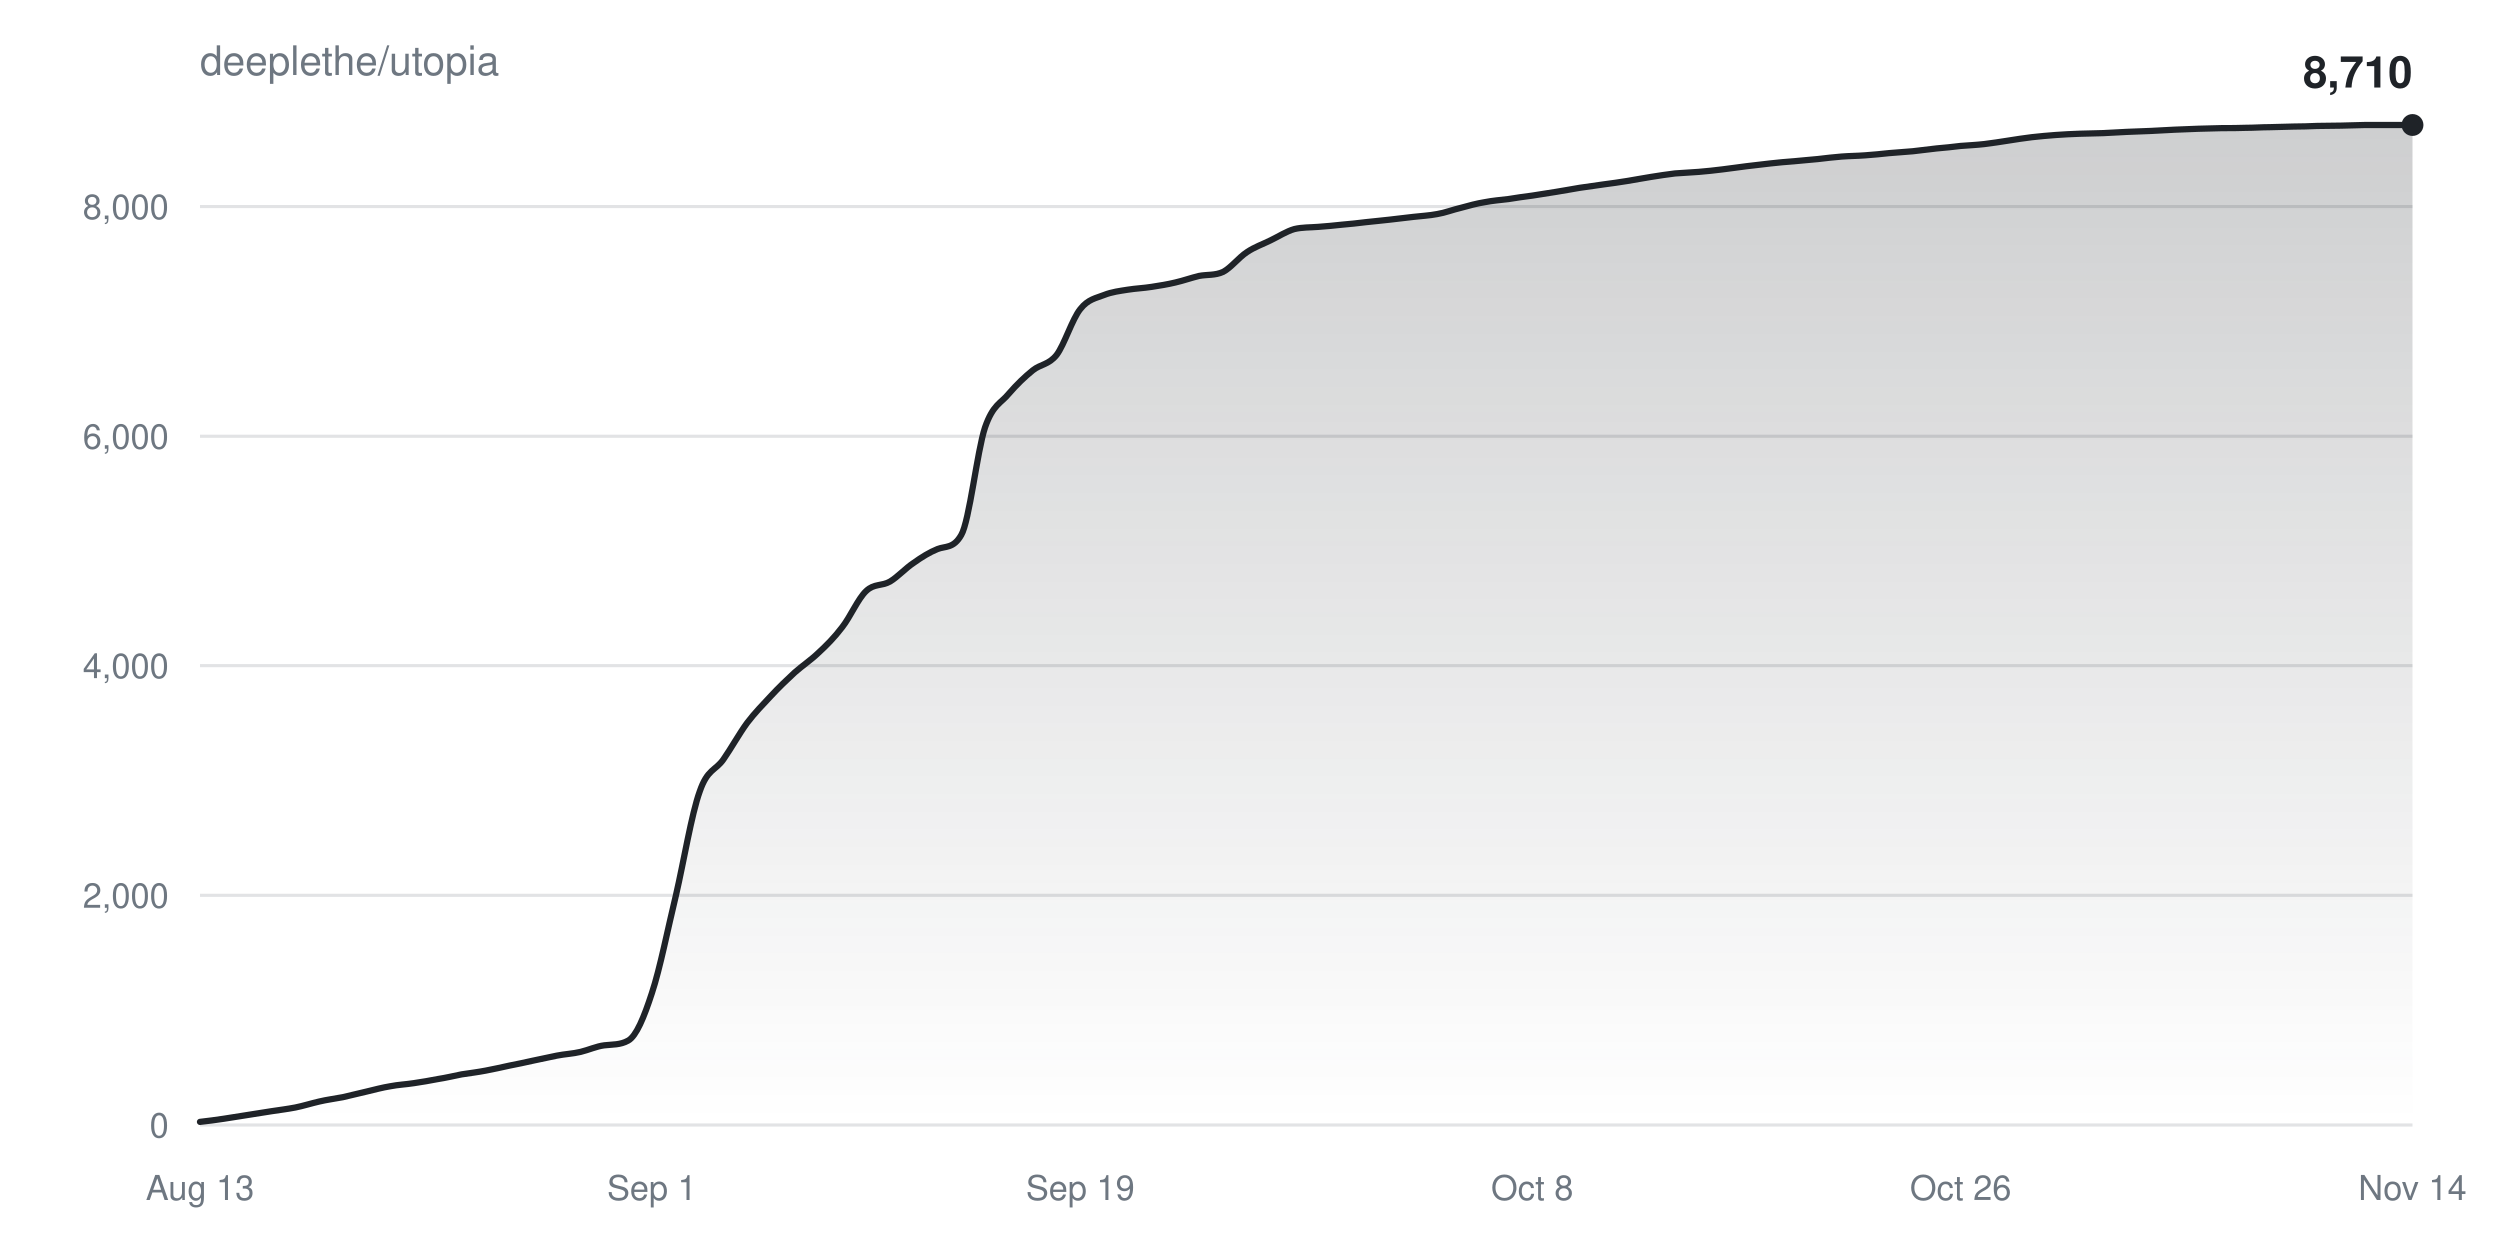
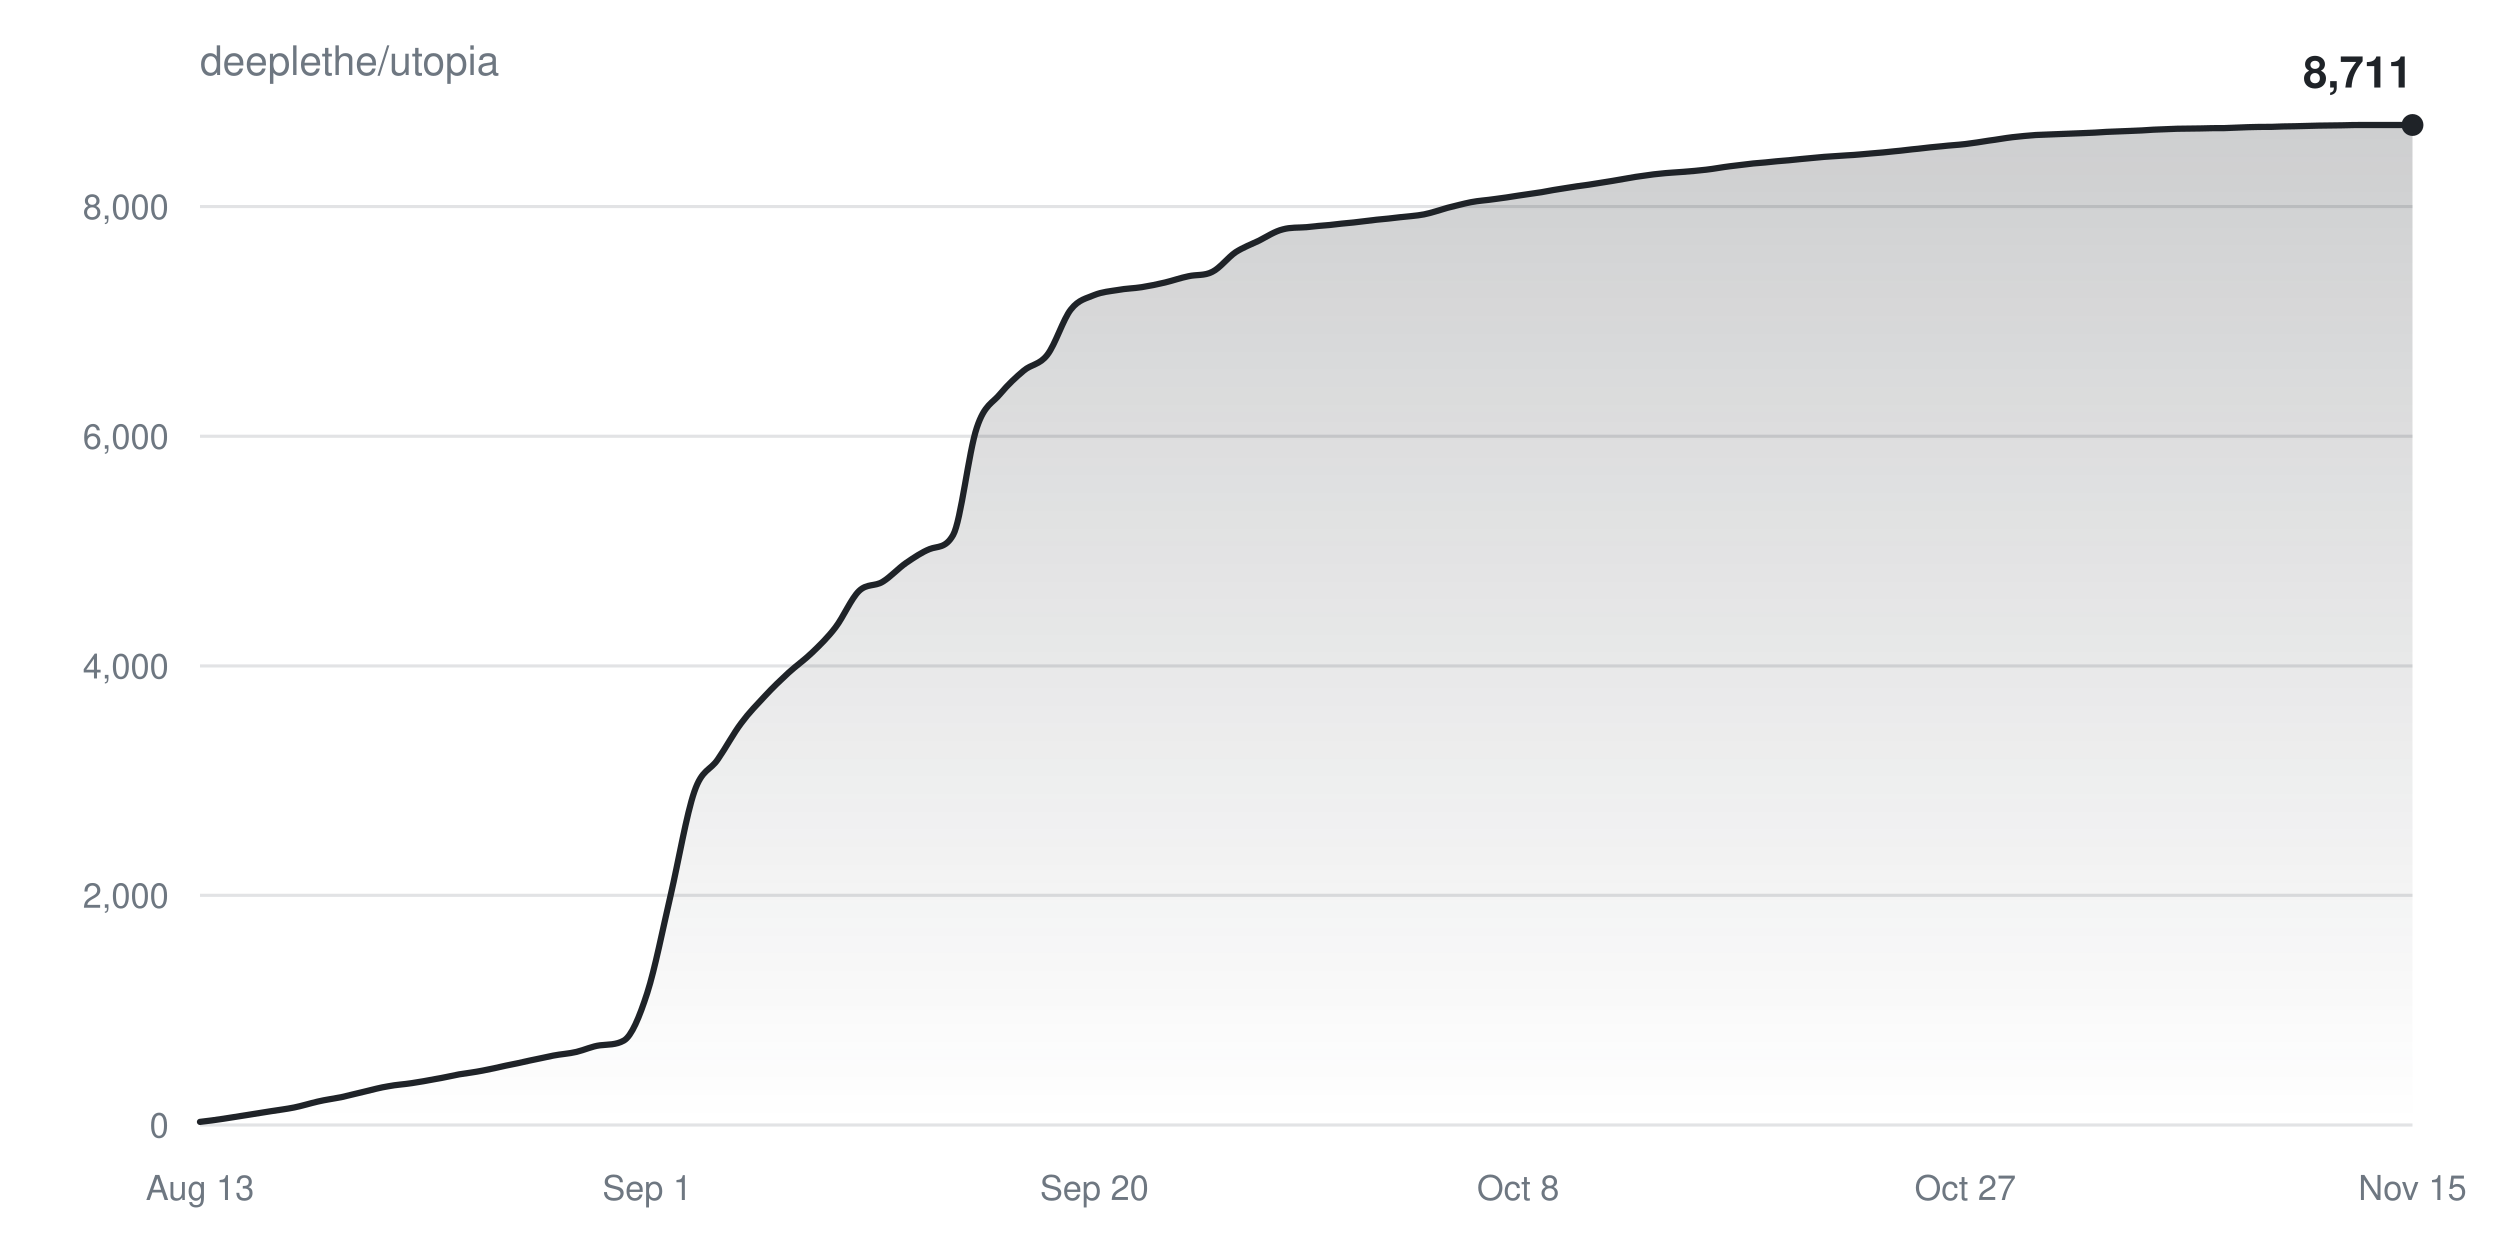
<svg xmlns="http://www.w3.org/2000/svg" width="800" height="400" viewBox="0 0 800 400" font-family="-apple-system,BlinkMacSystemFont,Segoe UI,Helvetica,Arial,sans-serif">
  <defs>
    <linearGradient id="fill" x1="0" y1="0" x2="0" y2="1">
      <stop offset="0%" stop-color="#1f2328" stop-opacity="0.22" />
      <stop offset="100%" stop-color="#1f2328" stop-opacity="0" />
    </linearGradient>
  </defs>
  <rect width="100%" height="100%" fill="#ffffff" />
  <text x="64" y="24" fill="#6e7781" font-size="13">deeplethe/utopia</text>
  <g>
    <line x1="64" y1="360.0" x2="772" y2="360.0" stroke="#6e778133" />
    <text x="54" y="364.0" fill="#6e7781" font-size="11" text-anchor="end">0</text>
  </g>
  <g>
    <line x1="64" y1="286.5" x2="772" y2="286.5" stroke="#6e778133" />
    <text x="54" y="290.5" fill="#6e7781" font-size="11" text-anchor="end">2,000</text>
  </g>
  <g>
-     <line x1="64" y1="213.0" x2="772" y2="213.0" stroke="#6e778133" />
-     <text x="54" y="217.0" fill="#6e7781" font-size="11" text-anchor="end">4,000</text>
+     <line x1="64" y1="213.1" x2="772" y2="213.1" stroke="#6e778133" />
+     <text x="54" y="217.1" fill="#6e7781" font-size="11" text-anchor="end">4,000</text>
  </g>
  <g>
    <line x1="64" y1="139.6" x2="772" y2="139.6" stroke="#6e778133" />
    <text x="54" y="143.6" fill="#6e7781" font-size="11" text-anchor="end">6,000</text>
  </g>
  <g>
    <line x1="64" y1="66.1" x2="772" y2="66.1" stroke="#6e778133" />
    <text x="54" y="70.1" fill="#6e7781" font-size="11" text-anchor="end">8,000</text>
  </g>
  <text x="64.0" y="384" fill="#6e7781" font-size="11" text-anchor="middle">Aug 13</text>
-   <text x="208.6" y="384" fill="#6e7781" font-size="11" text-anchor="middle">Sep 1</text>
-   <text x="345.7" y="384" fill="#6e7781" font-size="11" text-anchor="middle">Sep 19</text>
-   <text x="490.3" y="384" fill="#6e7781" font-size="11" text-anchor="middle">Oct 8</text>
-   <text x="627.4" y="384" fill="#6e7781" font-size="11" text-anchor="middle">Oct 26</text>
-   <text x="772.0" y="384" fill="#6e7781" font-size="11" text-anchor="middle">Nov 14</text>
-   <path d="M64.0,359.0C66.5,358.7 69.1,358.4 71.6,358.0C74.2,357.6 76.7,357.2 79.2,356.8C81.8,356.4 84.3,356.0 86.8,355.6C89.4,355.2 91.9,354.9 94.5,354.4C97.0,353.9 99.5,353.1 102.1,352.5C104.6,351.9 107.1,351.6 109.7,351.1C112.2,350.5 114.8,349.9 117.3,349.3C119.8,348.7 122.4,348.0 124.9,347.6C127.4,347.1 130.0,347.0 132.5,346.6C135.1,346.2 137.6,345.8 140.1,345.3C142.7,344.9 145.2,344.3 147.7,343.8C150.3,343.4 152.8,343.1 155.4,342.6C157.9,342.1 160.4,341.6 163.0,341.0C165.5,340.5 168.0,340.0 170.6,339.4C173.1,338.9 175.7,338.3 178.2,337.8C180.7,337.3 183.3,337.2 185.8,336.6C188.3,336.0 190.9,334.8 193.4,334.5C196.0,334.2 198.5,334.4 201.0,333.0C203.6,331.6 206.1,325.5 208.6,317.8C211.2,310.0 213.7,297.2 216.3,286.5C218.8,275.7 221.3,260.5 223.9,253.3C226.4,246.0 228.9,246.7 231.5,243.0C234.0,239.4 236.6,234.7 239.1,231.3C241.6,228.0 244.2,225.4 246.7,222.7C249.2,220.0 251.8,217.5 254.3,215.2C256.9,212.9 259.4,211.3 261.9,208.9C264.5,206.5 267.0,204.0 269.5,200.7C272.1,197.4 274.6,191.5 277.2,189.1C279.7,186.7 282.2,187.6 284.8,186.1C287.3,184.6 289.8,181.8 292.4,180.1C294.9,178.3 297.5,176.7 300.0,175.7C302.5,174.7 305.1,175.6 307.6,171.2C310.2,166.8 312.7,144.3 315.2,136.8C317.8,129.3 320.3,129.1 322.8,126.0C325.4,123.0 327.9,120.6 330.5,118.5C333.0,116.5 335.5,116.8 338.1,113.6C340.6,110.3 343.1,102.1 345.7,98.9C348.2,95.7 350.8,95.4 353.3,94.4C355.8,93.4 358.4,93.1 360.9,92.7C363.4,92.3 366.0,92.2 368.5,91.8C371.1,91.4 373.6,91.0 376.1,90.4C378.7,89.8 381.2,88.9 383.7,88.3C386.3,87.8 388.8,88.2 391.4,87.0C393.9,85.7 396.4,82.4 399.0,80.7C401.5,79.0 404.0,78.2 406.6,76.9C409.1,75.7 411.7,74.0 414.2,73.3C416.7,72.7 419.3,72.8 421.8,72.6C424.3,72.4 426.9,72.2 429.4,71.9C432.0,71.7 434.5,71.4 437.0,71.1C439.6,70.8 442.1,70.6 444.6,70.3C447.2,70.0 449.7,69.7 452.3,69.4C454.8,69.1 457.3,69.0 459.9,68.5C462.4,68.1 464.9,67.1 467.5,66.5C470.0,65.8 472.6,65.1 475.1,64.7C477.6,64.2 480.2,64.0 482.7,63.7C485.2,63.3 487.8,62.9 490.3,62.6C492.9,62.2 495.4,61.8 497.9,61.4C500.5,61.0 503.0,60.5 505.5,60.1C508.1,59.7 510.6,59.4 513.2,59.0C515.7,58.7 518.2,58.3 520.8,57.9C523.3,57.5 525.8,57.0 528.4,56.6C530.9,56.2 533.5,55.8 536.0,55.5C538.5,55.3 541.1,55.2 543.6,55.0C546.2,54.8 548.7,54.5 551.2,54.2C553.8,53.9 556.3,53.5 558.8,53.2C561.4,52.9 563.9,52.6 566.5,52.3C569.0,52.0 571.5,51.8 574.1,51.6C576.6,51.4 579.1,51.1 581.7,50.9C584.2,50.6 586.8,50.3 589.3,50.1C591.8,49.9 594.4,49.9 596.9,49.7C599.4,49.5 602.0,49.3 604.5,49.0C607.1,48.8 609.6,48.6 612.1,48.4C614.7,48.1 617.2,47.8 619.7,47.5C622.3,47.3 624.8,47.0 627.4,46.7C629.9,46.5 632.4,46.4 635.0,46.1C637.5,45.8 640.0,45.4 642.6,45.0C645.1,44.6 647.7,44.2 650.2,43.9C652.7,43.6 655.3,43.4 657.8,43.2C660.3,43.0 662.9,42.9 665.4,42.8C668.0,42.7 670.5,42.7 673.0,42.6C675.6,42.5 678.1,42.3 680.6,42.2C683.2,42.1 685.7,42.0 688.3,41.9C690.8,41.8 693.3,41.6 695.9,41.5C698.4,41.4 700.9,41.3 703.5,41.2C706.0,41.1 708.6,41.1 711.1,41.0C713.6,41.0 716.2,41.0 718.7,40.9C721.2,40.9 723.8,40.7 726.3,40.7C728.9,40.6 731.4,40.6 733.9,40.5C736.5,40.5 739.0,40.4 741.5,40.3C744.1,40.3 746.6,40.2 749.2,40.2C751.7,40.1 754.2,40.1 756.8,40.0C759.3,40.0 761.8,40.0 764.4,40.0C766.9,40.0 769.5,40.0 772.0,40.0L772.0,360.0L64.0,360.0Z" fill="url(#fill)" />
-   <path d="M64.0,359.0C66.5,358.7 69.1,358.4 71.6,358.0C74.2,357.6 76.7,357.2 79.2,356.8C81.8,356.4 84.3,356.0 86.8,355.6C89.4,355.2 91.9,354.9 94.5,354.4C97.0,353.9 99.5,353.1 102.1,352.5C104.6,351.9 107.1,351.6 109.7,351.1C112.2,350.5 114.8,349.9 117.3,349.3C119.8,348.7 122.4,348.0 124.9,347.6C127.4,347.1 130.0,347.0 132.5,346.6C135.1,346.2 137.6,345.8 140.1,345.3C142.7,344.9 145.2,344.3 147.7,343.8C150.3,343.4 152.8,343.1 155.4,342.6C157.9,342.1 160.4,341.6 163.0,341.0C165.5,340.5 168.0,340.0 170.6,339.4C173.1,338.9 175.7,338.3 178.2,337.8C180.7,337.3 183.3,337.2 185.8,336.6C188.3,336.0 190.9,334.8 193.4,334.5C196.0,334.2 198.5,334.4 201.0,333.0C203.6,331.6 206.1,325.5 208.6,317.8C211.2,310.0 213.7,297.2 216.3,286.5C218.8,275.7 221.3,260.5 223.9,253.3C226.4,246.0 228.9,246.7 231.5,243.0C234.0,239.4 236.6,234.7 239.1,231.3C241.6,228.0 244.2,225.4 246.7,222.7C249.2,220.0 251.8,217.5 254.3,215.2C256.9,212.9 259.4,211.3 261.9,208.9C264.5,206.5 267.0,204.0 269.5,200.7C272.1,197.4 274.6,191.5 277.2,189.1C279.7,186.7 282.2,187.6 284.8,186.1C287.3,184.6 289.8,181.8 292.4,180.1C294.9,178.3 297.5,176.7 300.0,175.7C302.5,174.7 305.1,175.6 307.6,171.2C310.2,166.8 312.7,144.3 315.2,136.8C317.8,129.3 320.3,129.1 322.8,126.0C325.4,123.0 327.9,120.6 330.5,118.5C333.0,116.5 335.5,116.8 338.1,113.6C340.6,110.3 343.1,102.1 345.7,98.9C348.2,95.7 350.8,95.4 353.3,94.4C355.8,93.4 358.4,93.1 360.9,92.7C363.4,92.3 366.0,92.2 368.5,91.8C371.1,91.4 373.6,91.0 376.1,90.4C378.7,89.8 381.2,88.9 383.7,88.3C386.3,87.8 388.8,88.2 391.4,87.0C393.9,85.7 396.4,82.4 399.0,80.7C401.5,79.0 404.0,78.2 406.6,76.9C409.1,75.7 411.7,74.0 414.2,73.3C416.7,72.7 419.3,72.8 421.8,72.6C424.3,72.4 426.9,72.2 429.4,71.9C432.0,71.7 434.5,71.4 437.0,71.1C439.6,70.8 442.1,70.6 444.6,70.3C447.2,70.0 449.7,69.7 452.3,69.4C454.8,69.1 457.3,69.0 459.9,68.5C462.4,68.1 464.9,67.1 467.5,66.5C470.0,65.8 472.6,65.1 475.1,64.7C477.6,64.2 480.2,64.0 482.7,63.7C485.2,63.3 487.8,62.9 490.3,62.6C492.9,62.2 495.4,61.8 497.9,61.4C500.5,61.0 503.0,60.5 505.5,60.1C508.1,59.7 510.6,59.4 513.2,59.0C515.7,58.7 518.2,58.3 520.8,57.9C523.3,57.5 525.8,57.0 528.4,56.6C530.9,56.2 533.5,55.8 536.0,55.5C538.5,55.3 541.1,55.2 543.6,55.0C546.2,54.8 548.7,54.5 551.2,54.2C553.8,53.9 556.3,53.5 558.8,53.2C561.4,52.9 563.9,52.6 566.5,52.3C569.0,52.0 571.5,51.8 574.1,51.6C576.6,51.4 579.1,51.1 581.7,50.9C584.2,50.6 586.8,50.3 589.3,50.1C591.8,49.9 594.4,49.9 596.9,49.7C599.4,49.5 602.0,49.3 604.5,49.0C607.1,48.8 609.6,48.6 612.1,48.4C614.7,48.1 617.2,47.8 619.7,47.5C622.3,47.3 624.8,47.0 627.4,46.7C629.9,46.5 632.4,46.4 635.0,46.1C637.5,45.8 640.0,45.4 642.6,45.0C645.1,44.6 647.7,44.2 650.2,43.9C652.7,43.6 655.3,43.4 657.8,43.2C660.3,43.0 662.9,42.9 665.4,42.8C668.0,42.7 670.5,42.7 673.0,42.6C675.6,42.5 678.1,42.3 680.6,42.2C683.2,42.1 685.7,42.0 688.3,41.9C690.8,41.8 693.3,41.6 695.9,41.5C698.4,41.4 700.9,41.3 703.5,41.2C706.0,41.1 708.6,41.1 711.1,41.0C713.6,41.0 716.2,41.0 718.7,40.9C721.2,40.9 723.8,40.7 726.3,40.7C728.9,40.6 731.4,40.6 733.9,40.5C736.5,40.5 739.0,40.4 741.5,40.3C744.1,40.3 746.6,40.2 749.2,40.2C751.7,40.1 754.2,40.1 756.8,40.0C759.3,40.0 761.8,40.0 764.4,40.0C766.9,40.0 769.5,40.0 772.0,40.0" fill="none" stroke="#1f2328" stroke-width="2" stroke-linejoin="round" stroke-linecap="round" />
+   <text x="207.1" y="384" fill="#6e7781" font-size="11" text-anchor="middle">Sep 1</text>
+   <text x="350.2" y="384" fill="#6e7781" font-size="11" text-anchor="middle">Sep 20</text>
+   <text x="485.8" y="384" fill="#6e7781" font-size="11" text-anchor="middle">Oct 8</text>
+   <text x="628.9" y="384" fill="#6e7781" font-size="11" text-anchor="middle">Oct 27</text>
+   <text x="772.0" y="384" fill="#6e7781" font-size="11" text-anchor="middle">Nov 15</text>
+   <path d="M64.0,359.0C66.5,358.7 69.0,358.4 71.5,358.0C74.0,357.6 76.6,357.2 79.1,356.8C81.6,356.4 84.1,356.0 86.6,355.6C89.1,355.2 91.6,354.9 94.1,354.4C96.6,353.9 99.1,353.1 101.7,352.5C104.2,351.9 106.7,351.6 109.2,351.1C111.7,350.5 114.2,349.9 116.7,349.3C119.2,348.7 121.7,348.0 124.3,347.6C126.8,347.1 129.3,347.0 131.8,346.6C134.3,346.2 136.8,345.8 139.3,345.3C141.8,344.9 144.3,344.3 146.9,343.8C149.4,343.4 151.9,343.1 154.4,342.6C156.9,342.1 159.4,341.6 161.9,341.0C164.4,340.5 166.9,340.0 169.4,339.4C172.0,338.9 174.5,338.3 177.0,337.8C179.5,337.3 182.0,337.2 184.5,336.6C187.0,336.0 189.5,334.8 192.0,334.5C194.6,334.2 197.1,334.4 199.6,333.0C202.1,331.6 204.6,325.5 207.1,317.8C209.6,310.0 212.1,297.2 214.6,286.5C217.1,275.7 219.7,260.5 222.2,253.3C224.7,246.0 227.2,246.7 229.7,243.0C232.2,239.4 234.7,234.7 237.2,231.4C239.7,228.0 242.3,225.4 244.8,222.7C247.3,220.0 249.8,217.6 252.3,215.3C254.8,213.0 257.3,211.3 259.8,208.9C262.3,206.5 264.9,204.0 267.4,200.7C269.9,197.4 272.4,191.5 274.9,189.1C277.4,186.7 279.9,187.7 282.4,186.2C284.9,184.7 287.4,181.9 290.0,180.1C292.5,178.4 295.0,176.7 297.5,175.7C300.0,174.7 302.5,175.6 305.0,171.2C307.5,166.8 310.0,144.4 312.6,136.8C315.1,129.3 317.6,129.1 320.1,126.0C322.6,123.0 325.1,120.7 327.6,118.6C330.1,116.5 332.6,116.8 335.1,113.6C337.7,110.3 340.2,102.1 342.7,99.0C345.2,95.8 347.7,95.5 350.2,94.4C352.7,93.4 355.2,93.2 357.7,92.8C360.3,92.3 362.8,92.3 365.3,91.9C367.8,91.5 370.3,91.0 372.8,90.4C375.3,89.8 377.8,88.9 380.3,88.4C382.9,87.8 385.4,88.3 387.9,87.0C390.4,85.8 392.9,82.4 395.4,80.7C397.9,79.1 400.4,78.2 402.9,77.0C405.4,75.7 408.0,74.0 410.5,73.4C413.0,72.7 415.5,72.9 418.0,72.7C420.5,72.4 423.0,72.2 425.5,72.0C428.0,71.7 430.6,71.4 433.1,71.2C435.6,70.9 438.1,70.6 440.6,70.3C443.1,70.1 445.6,69.8 448.1,69.5C450.6,69.2 453.1,69.1 455.7,68.6C458.2,68.1 460.7,67.2 463.2,66.5C465.7,65.9 468.2,65.2 470.7,64.7C473.2,64.2 475.7,64.1 478.3,63.7C480.8,63.4 483.3,63.0 485.8,62.6C488.3,62.2 490.8,61.9 493.3,61.5C495.8,61.0 498.3,60.6 500.9,60.2C503.4,59.8 505.9,59.4 508.4,59.1C510.9,58.7 513.4,58.3 515.9,57.9C518.4,57.5 520.9,57.0 523.4,56.6C526.0,56.3 528.5,55.8 531.0,55.6C533.5,55.3 536.0,55.2 538.5,55.0C541.0,54.8 543.5,54.6 546.0,54.3C548.6,54.0 551.1,53.5 553.6,53.2C556.1,52.9 558.6,52.6 561.1,52.3C563.6,52.1 566.1,51.9 568.6,51.6C571.1,51.4 573.7,51.2 576.2,50.9C578.7,50.7 581.2,50.4 583.7,50.2C586.2,50.0 588.7,49.9 591.2,49.7C593.7,49.6 596.3,49.3 598.8,49.1C601.3,48.9 603.8,48.7 606.3,48.4C608.8,48.2 611.3,47.8 613.8,47.6C616.3,47.3 618.9,47.0 621.4,46.8C623.9,46.5 626.4,46.4 628.9,46.1C631.4,45.8 633.9,45.4 636.4,45.0C638.9,44.7 641.4,44.2 644.0,43.9C646.5,43.6 649.0,43.4 651.5,43.2C654.0,43.1 656.5,43.0 659.0,42.9C661.5,42.8 664.0,42.7 666.6,42.6C669.1,42.5 671.6,42.4 674.1,42.2C676.6,42.1 679.1,42.0 681.6,41.9C684.1,41.8 686.6,41.7 689.1,41.5C691.7,41.4 694.2,41.3 696.7,41.2C699.2,41.2 701.7,41.1 704.2,41.1C706.7,41.0 709.2,41.0 711.7,41.0C714.3,40.9 716.8,40.8 719.3,40.7C721.8,40.6 724.3,40.6 726.8,40.6C729.3,40.5 731.8,40.4 734.3,40.4C736.9,40.3 739.4,40.3 741.9,40.2C744.4,40.2 746.9,40.1 749.4,40.1C751.9,40.0 754.4,40.0 756.9,40.0C759.4,40.0 762.0,40.0 764.5,40.0C767.0,40.0 769.5,40.0 772.0,40.0L772.0,360.0L64.0,360.0Z" fill="url(#fill)" />
+   <path d="M64.0,359.0C66.5,358.7 69.0,358.4 71.5,358.0C74.0,357.6 76.6,357.2 79.1,356.8C81.6,356.4 84.1,356.0 86.6,355.6C89.1,355.2 91.6,354.9 94.1,354.4C96.6,353.9 99.1,353.1 101.7,352.5C104.2,351.9 106.7,351.6 109.2,351.1C111.7,350.5 114.2,349.9 116.7,349.3C119.2,348.7 121.7,348.0 124.3,347.6C126.8,347.1 129.3,347.0 131.8,346.6C134.3,346.2 136.8,345.8 139.3,345.3C141.8,344.9 144.3,344.3 146.9,343.8C149.4,343.4 151.9,343.1 154.4,342.6C156.9,342.1 159.4,341.6 161.9,341.0C164.4,340.5 166.9,340.0 169.4,339.4C172.0,338.9 174.5,338.3 177.0,337.8C179.5,337.3 182.0,337.2 184.5,336.6C187.0,336.0 189.5,334.8 192.0,334.5C194.6,334.2 197.1,334.4 199.6,333.0C202.1,331.6 204.6,325.5 207.1,317.8C209.6,310.0 212.1,297.2 214.6,286.5C217.1,275.7 219.7,260.5 222.2,253.3C224.7,246.0 227.2,246.7 229.7,243.0C232.2,239.4 234.7,234.7 237.2,231.4C239.7,228.0 242.3,225.4 244.8,222.7C247.3,220.0 249.8,217.6 252.3,215.3C254.8,213.0 257.3,211.3 259.8,208.9C262.3,206.5 264.9,204.0 267.4,200.7C269.9,197.4 272.4,191.5 274.9,189.1C277.4,186.7 279.9,187.7 282.4,186.2C284.9,184.7 287.4,181.9 290.0,180.1C292.5,178.4 295.0,176.7 297.5,175.7C300.0,174.7 302.5,175.6 305.0,171.2C307.5,166.8 310.0,144.4 312.6,136.8C315.1,129.3 317.6,129.1 320.1,126.0C322.6,123.0 325.1,120.7 327.6,118.6C330.1,116.5 332.6,116.8 335.1,113.6C337.7,110.3 340.2,102.1 342.7,99.0C345.2,95.8 347.7,95.5 350.2,94.4C352.7,93.4 355.2,93.2 357.7,92.8C360.3,92.3 362.8,92.3 365.3,91.9C367.8,91.5 370.3,91.0 372.8,90.4C375.3,89.8 377.8,88.9 380.3,88.4C382.9,87.8 385.4,88.3 387.9,87.0C390.4,85.8 392.9,82.4 395.4,80.7C397.9,79.1 400.4,78.2 402.9,77.0C405.4,75.7 408.0,74.0 410.5,73.4C413.0,72.7 415.5,72.9 418.0,72.7C420.5,72.4 423.0,72.2 425.5,72.0C428.0,71.7 430.6,71.4 433.1,71.2C435.6,70.9 438.1,70.6 440.6,70.3C443.1,70.1 445.6,69.8 448.1,69.5C450.6,69.2 453.1,69.1 455.7,68.6C458.2,68.1 460.7,67.2 463.2,66.5C465.7,65.9 468.2,65.2 470.7,64.7C473.2,64.2 475.7,64.1 478.3,63.7C480.8,63.4 483.3,63.0 485.8,62.6C488.3,62.2 490.8,61.9 493.3,61.5C495.8,61.0 498.3,60.6 500.9,60.2C503.4,59.8 505.9,59.4 508.4,59.1C510.9,58.7 513.4,58.3 515.9,57.9C518.4,57.5 520.9,57.0 523.4,56.6C526.0,56.3 528.5,55.8 531.0,55.6C533.5,55.3 536.0,55.2 538.5,55.0C541.0,54.8 543.5,54.6 546.0,54.3C548.6,54.0 551.1,53.5 553.6,53.2C556.1,52.9 558.6,52.6 561.1,52.3C563.6,52.1 566.1,51.9 568.6,51.6C571.1,51.4 573.7,51.2 576.2,50.9C578.7,50.7 581.2,50.4 583.7,50.2C586.2,50.0 588.7,49.9 591.2,49.7C593.7,49.6 596.3,49.3 598.8,49.1C601.3,48.9 603.8,48.7 606.3,48.4C608.8,48.2 611.3,47.8 613.8,47.6C616.3,47.3 618.9,47.0 621.4,46.8C623.9,46.5 626.4,46.4 628.9,46.1C631.4,45.8 633.9,45.4 636.4,45.0C638.9,44.7 641.4,44.2 644.0,43.9C646.5,43.6 649.0,43.4 651.5,43.2C654.0,43.1 656.5,43.0 659.0,42.9C661.5,42.8 664.0,42.7 666.6,42.6C669.1,42.5 671.6,42.4 674.1,42.2C676.6,42.1 679.1,42.0 681.6,41.9C684.1,41.8 686.6,41.7 689.1,41.5C691.7,41.4 694.2,41.3 696.7,41.2C699.2,41.2 701.7,41.1 704.2,41.1C706.7,41.0 709.2,41.0 711.7,41.0C714.3,40.9 716.8,40.8 719.3,40.7C721.8,40.6 724.3,40.6 726.8,40.6C729.3,40.5 731.8,40.4 734.3,40.4C736.9,40.3 739.4,40.3 741.9,40.2C744.4,40.2 746.9,40.1 749.4,40.1C751.9,40.0 754.4,40.0 756.9,40.0C759.4,40.0 762.0,40.0 764.5,40.0C767.0,40.0 769.5,40.0 772.0,40.0" fill="none" stroke="#1f2328" stroke-width="2" stroke-linejoin="round" stroke-linecap="round" />
  <circle cx="772.0" cy="40.0" r="3.5" fill="#1f2328" />
-   <text x="772.0" y="28.0" fill="#1f2328" font-size="14" font-weight="600" text-anchor="end">8,710</text>
+   <text x="772.0" y="28.0" fill="#1f2328" font-size="14" font-weight="600" text-anchor="end">8,711</text>
</svg>
